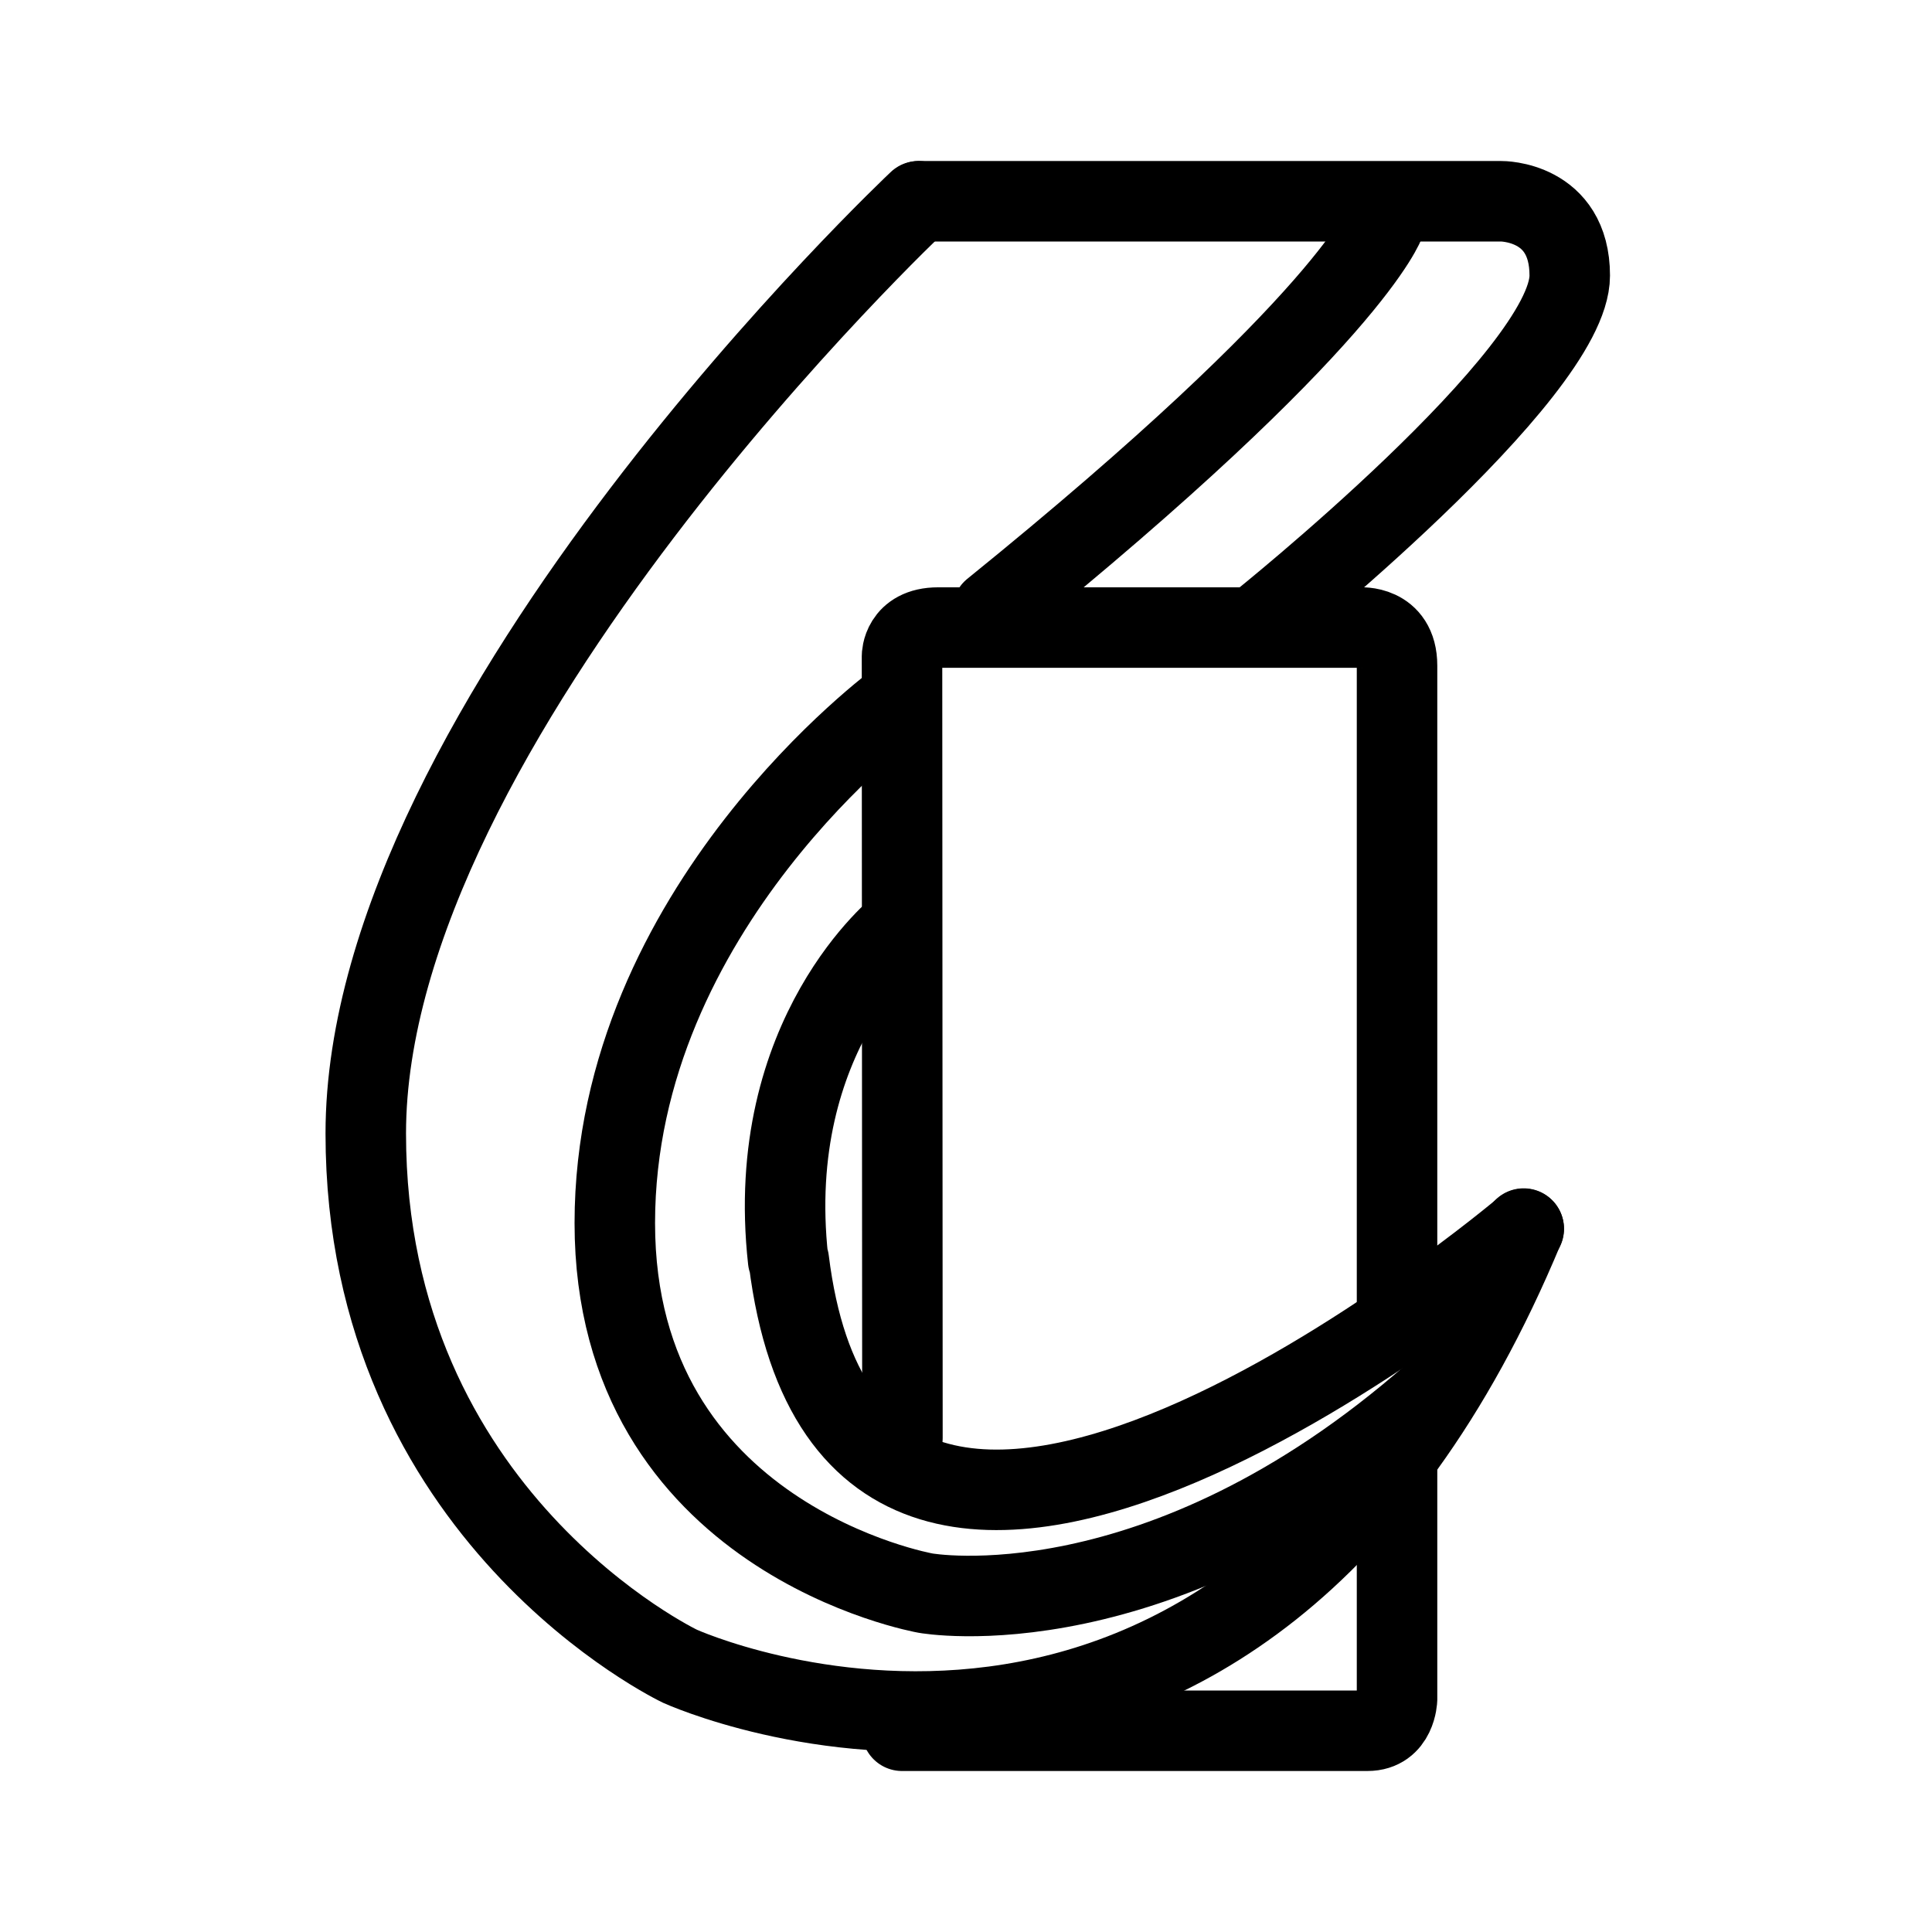
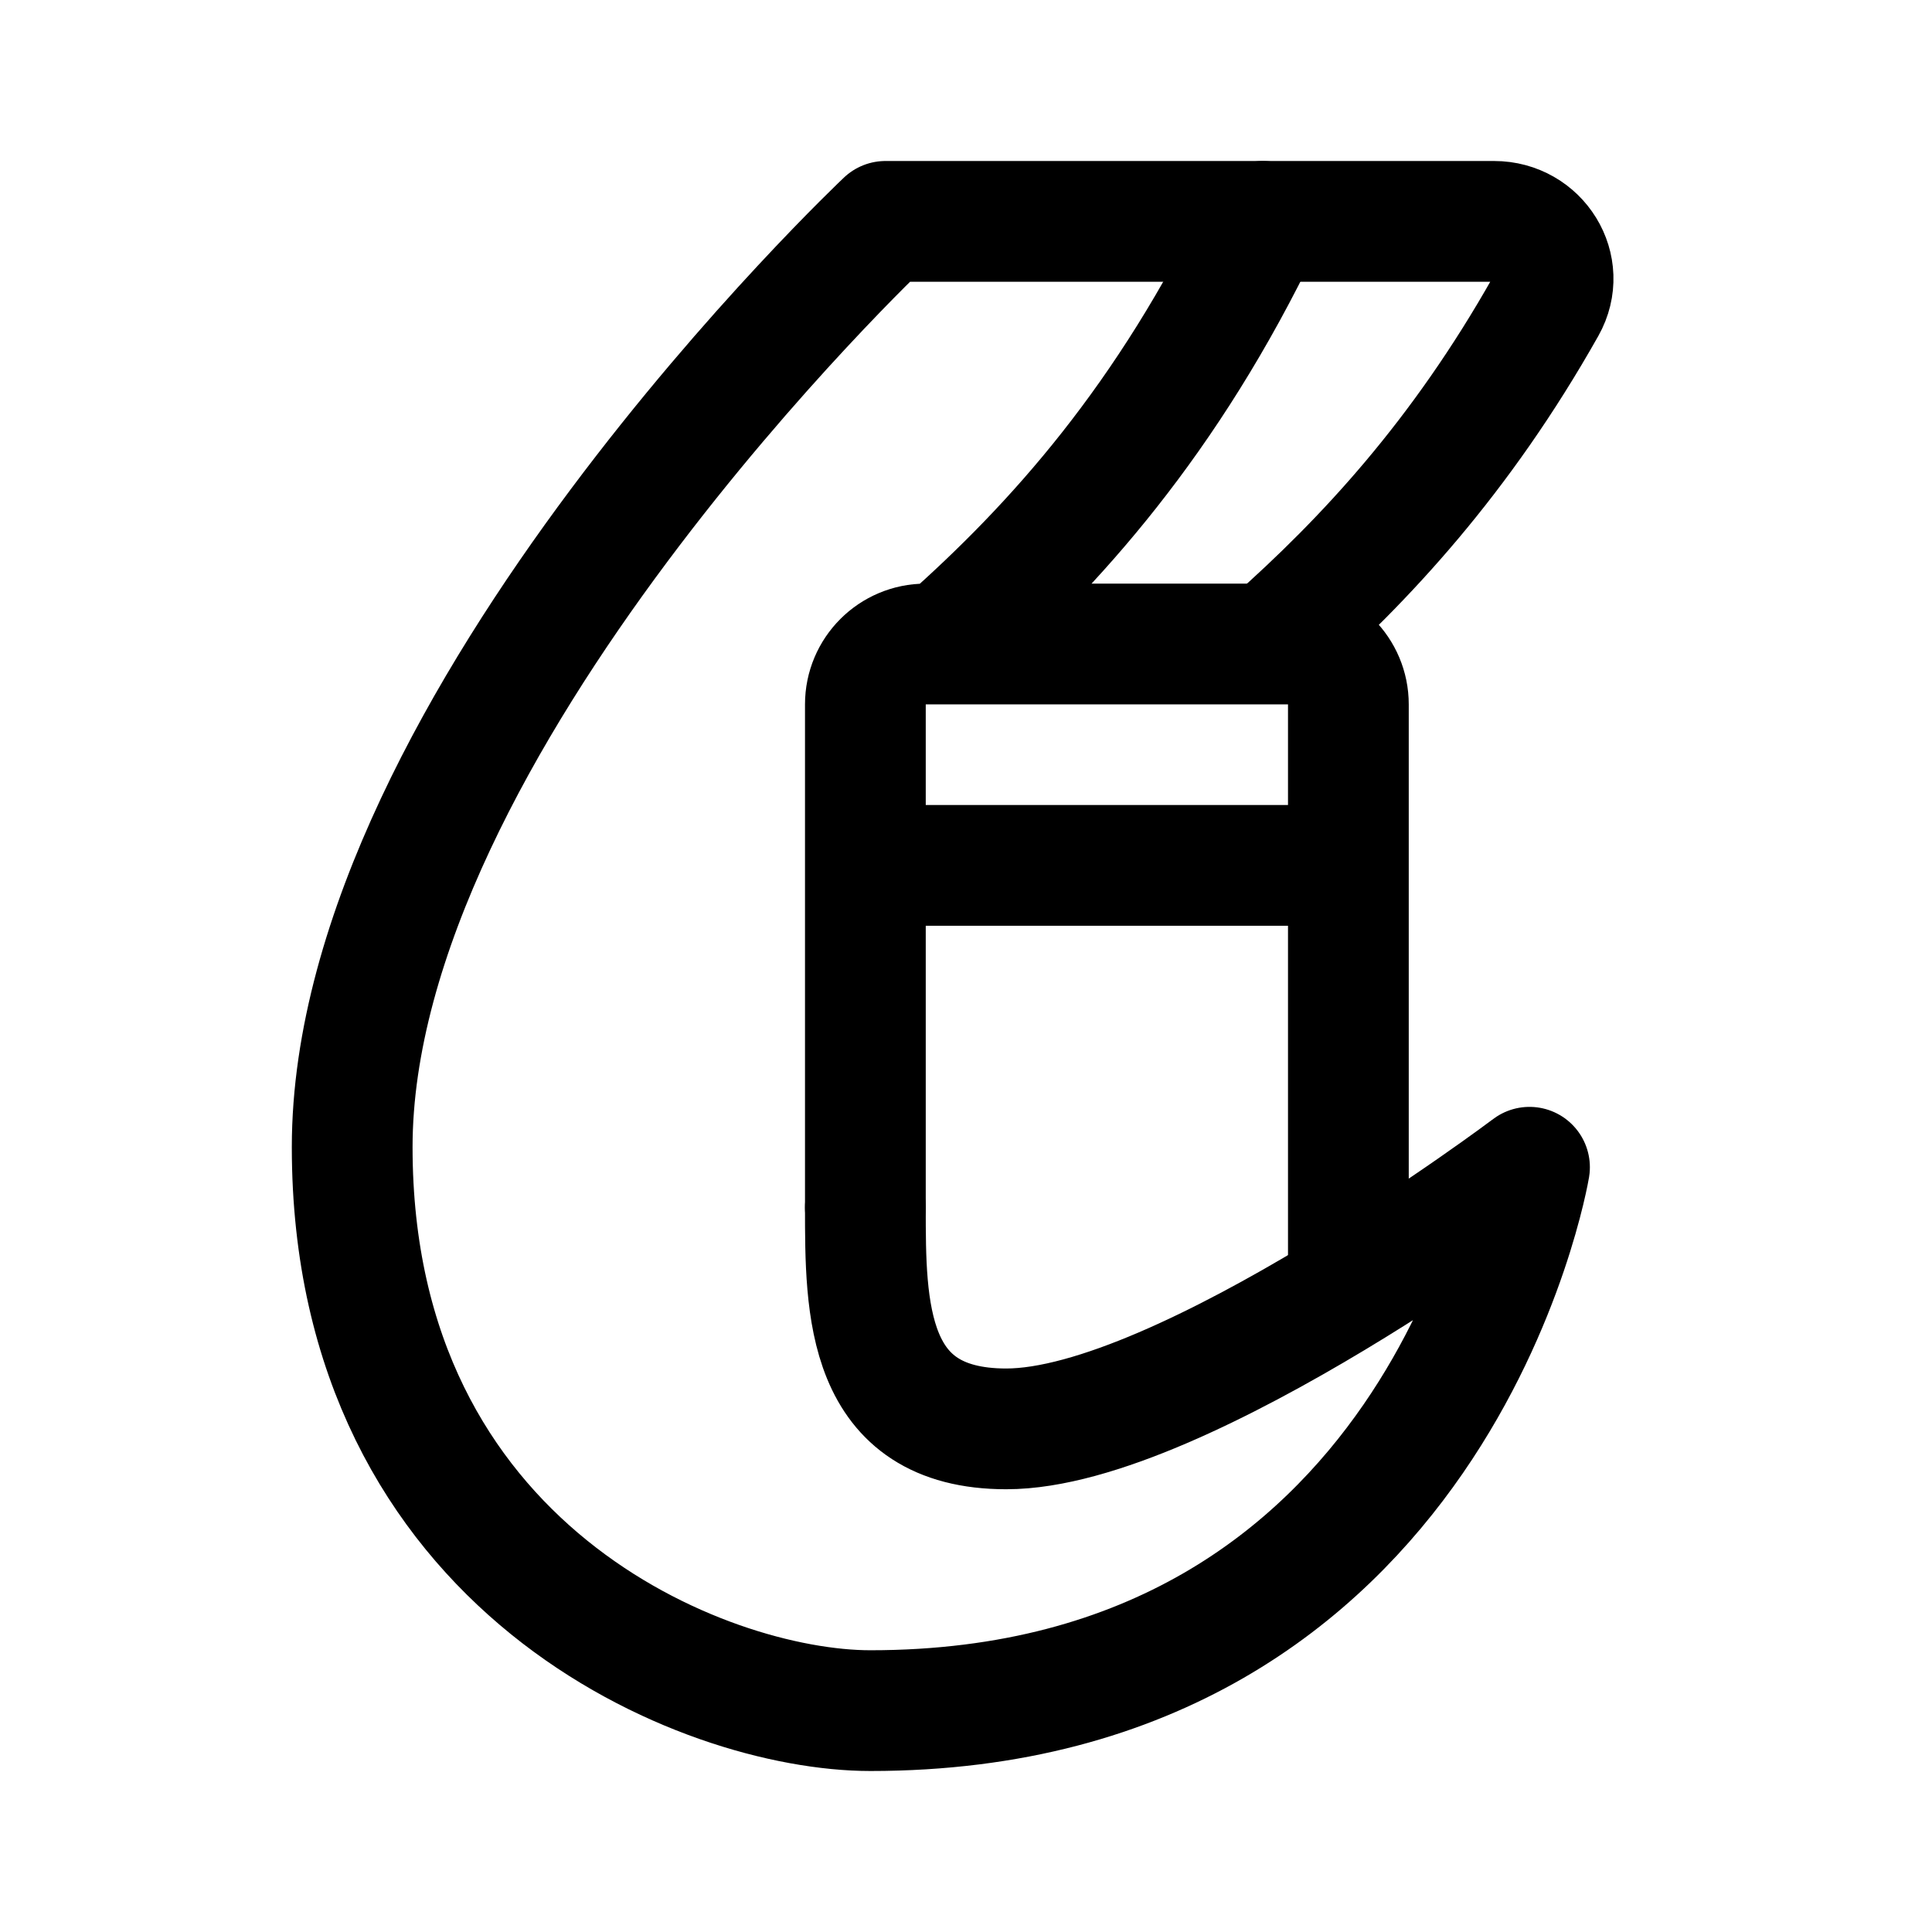
- <svg xmlns="http://www.w3.org/2000/svg" width="192" height="192">
-   <g fill="none" stroke="#000" stroke-linecap="round" stroke-linejoin="round" stroke-width="8">
-     <path d="m89.683 142.898-.042-77.691s0-2.84 3.584-2.84h41.905s3.706-.3 3.706 3.78v64.338m0 15.689v22.696s-.092 3.13-2.937 3.13H89.64m1.714-152h57.828S156 19.928 156 27.385C156 37.256 125.067 62 125.067 62" />
-     <path d="M91.273 20S36.35 71.708 36.35 112.642c0 38.125 31.23 52.95 31.23 52.95s55.29 25.147 83.84-43.498" />
-     <path d="M151.432 122.123s-66.454 56.215-73.04 3.123m11.194-33.299s-13.76 10.753-11.262 33.28m59.311-103.155s-3.203 9.588-38.988 38.56" />
-     <path d="M89.286 69.61s-28.187 20.572-28.187 51.938 30.877 36.774 30.877 36.774 23.156 4.228 50.465-19.763" />
-   </g>
+ <svg xmlns="http://www.w3.org/2000/svg" width="192" height="192" fill="none">
+   <path d="M86 120c0 10 0 22 14 22 17.5 0 52-26 52-26s-9 54-65.5 54C70 170 35 156 35 114s53-92 53-92h60.476c4.416 0 7.3 4.605 5.132 8.45-8.444 14.979-17.95 25.182-27.108 33.303" stroke="#000" stroke-width="12" stroke-linecap="round" stroke-linejoin="round" />
+   <path d="M125.5 22c-9.447 19.737-20.715 32.19-31.5 41.753M134 127V70a6 6 0 0 0-6-6H92a6 6 0 0 0-6 6v50m0-34h48" stroke="#000" stroke-width="12" stroke-linecap="round" stroke-linejoin="round" />
</svg>
